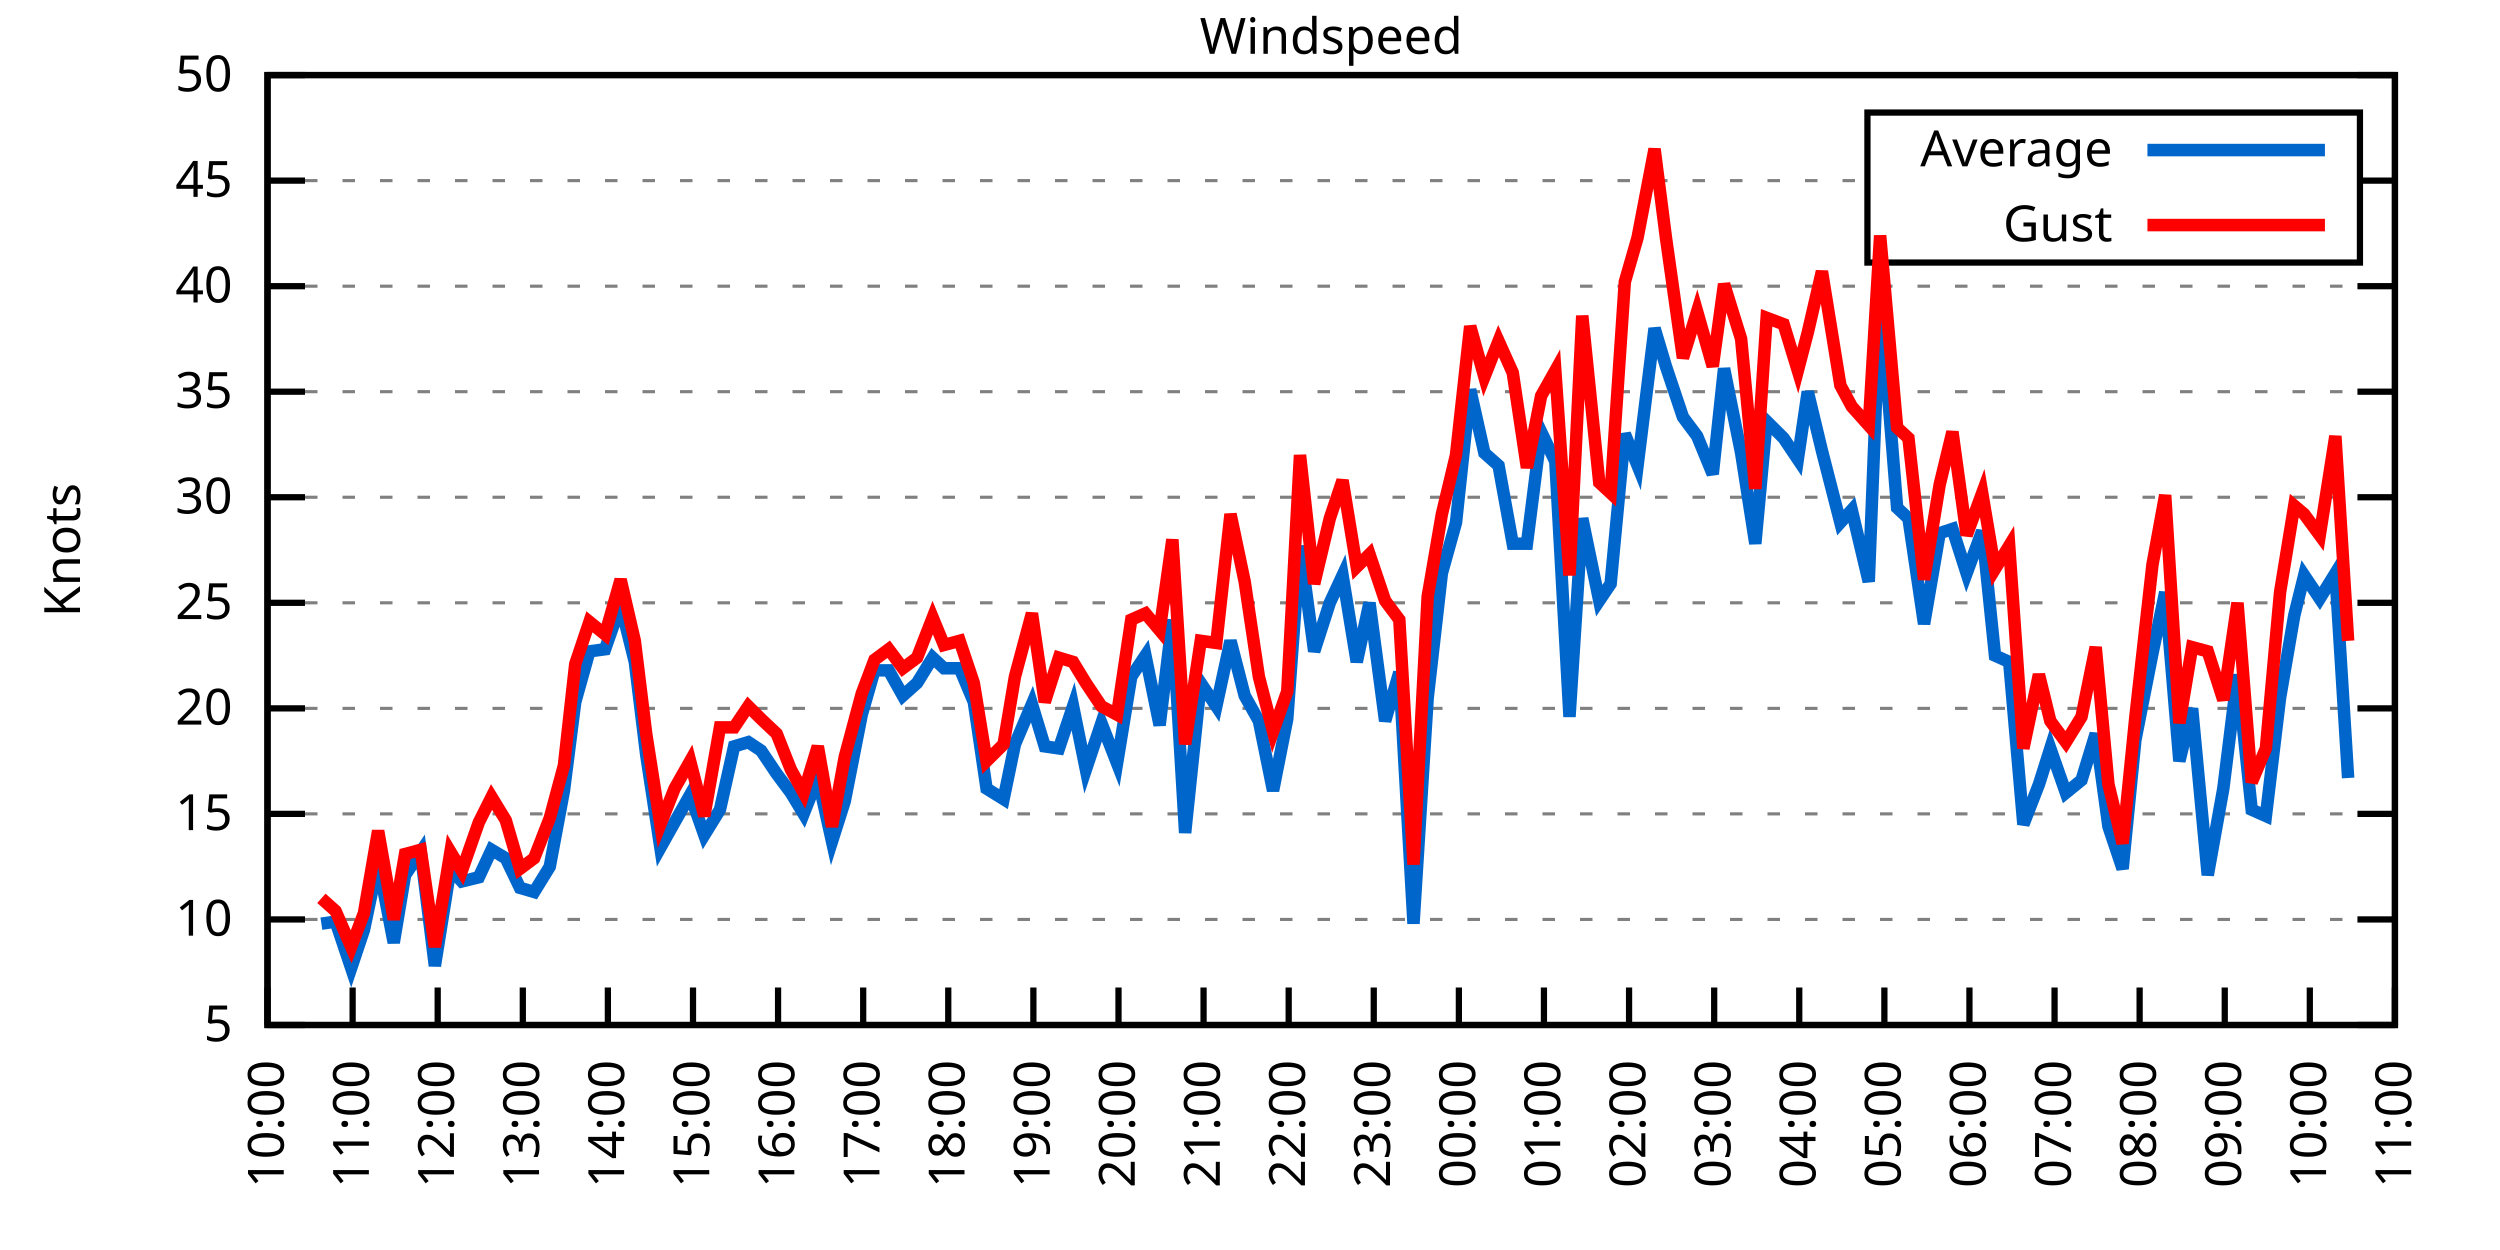
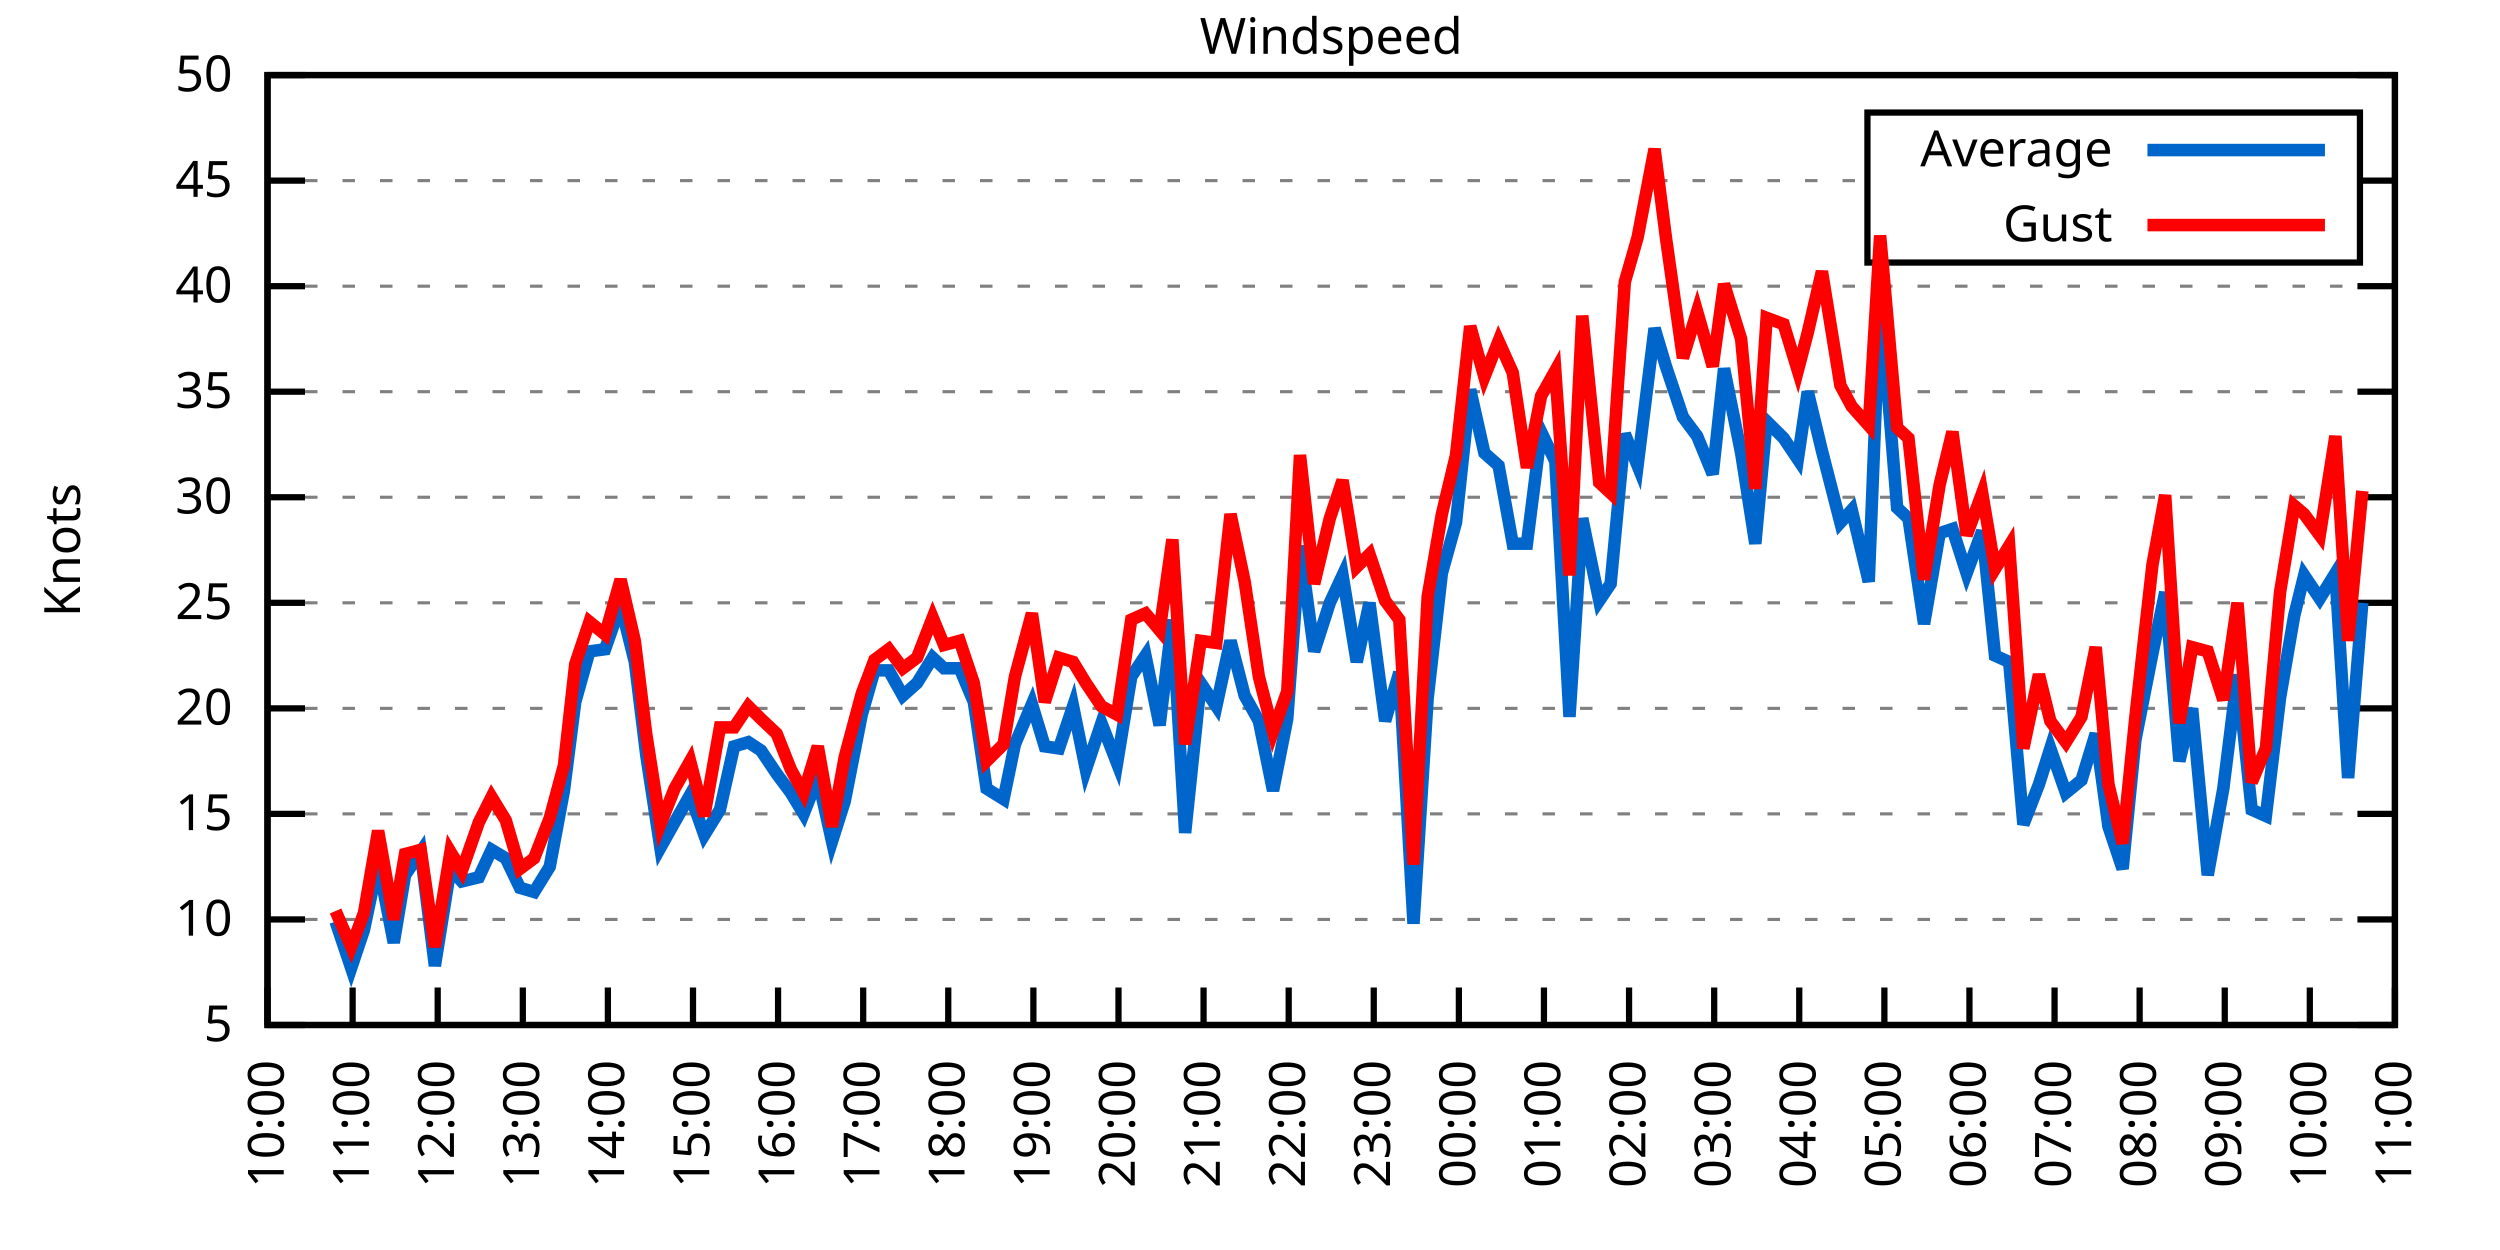
<svg xmlns="http://www.w3.org/2000/svg" xmlns:xlink="http://www.w3.org/1999/xlink" width="400" height="200" viewBox="0 0 400 200">
  <g id="gnuplot_canvas">
    <rect x="0" y="0" width="400" height="200" fill="none" />
    <defs>
      <circle id="gpDot" r="0.5" stroke-width="0.5" stroke="currentColor" />
      <path id="gpPt0" stroke-width="0.333" stroke="currentColor" d="M-1,0 h2 M0,-1 v2" />
      <path id="gpPt1" stroke-width="0.333" stroke="currentColor" d="M-1,-1 L1,1 M1,-1 L-1,1" />
      <path id="gpPt2" stroke-width="0.333" stroke="currentColor" d="M-1,0 L1,0 M0,-1 L0,1 M-1,-1 L1,1 M-1,1 L1,-1" />
      <rect id="gpPt3" stroke-width="0.333" stroke="currentColor" x="-1" y="-1" width="2" height="2" />
      <rect id="gpPt4" stroke-width="0.333" stroke="currentColor" fill="currentColor" x="-1" y="-1" width="2" height="2" />
      <circle id="gpPt5" stroke-width="0.333" stroke="currentColor" cx="0" cy="0" r="1" />
      <use xlink:href="#gpPt5" id="gpPt6" fill="currentColor" stroke="none" />
      <path id="gpPt7" stroke-width="0.333" stroke="currentColor" d="M0,-1.33 L-1.33,0.67 L1.33,0.67 z" />
      <use xlink:href="#gpPt7" id="gpPt8" fill="currentColor" stroke="none" />
      <use xlink:href="#gpPt7" id="gpPt9" stroke="currentColor" transform="rotate(180)" />
      <use xlink:href="#gpPt9" id="gpPt10" fill="currentColor" stroke="none" />
      <use xlink:href="#gpPt3" id="gpPt11" stroke="currentColor" transform="rotate(45)" />
      <use xlink:href="#gpPt11" id="gpPt12" fill="currentColor" stroke="none" />
      <path id="gpPt13" stroke-width="0.333" stroke="currentColor" d="M0,1.330 L1.265,0.411 L0.782,-1.067 L-0.782,-1.076 L-1.265,0.411 z" />
      <use xlink:href="#gpPt13" id="gpPt14" fill="currentColor" stroke="none" />
      <filter id="textbox" filterUnits="objectBoundingBox" x="0" y="0" height="1" width="1">
        <feFlood flood-color="white" flood-opacity="1" result="bgnd" />
        <feComposite in="SourceGraphic" in2="bgnd" operator="atop" />
      </filter>
      <filter id="greybox" filterUnits="objectBoundingBox" x="0" y="0" height="1" width="1">
        <feFlood flood-color="lightgrey" flood-opacity="1" result="grey" />
        <feComposite in="SourceGraphic" in2="grey" operator="atop" />
      </filter>
    </defs>
    <g fill="none" color="white" stroke="currentColor" stroke-width="1.00" stroke-linecap="butt" stroke-linejoin="miter">
</g>
    <g fill="none" color="black" stroke="currentColor" stroke-width="1.00" stroke-linecap="butt" stroke-linejoin="miter">
      <g stroke="none" shape-rendering="crispEdges">
        <polygon fill="rgb(255, 255, 255)" points="42.80,164.00 383.18,164.00 383.18,12.02 42.80,12.02 " />
      </g>
    </g>
    <g fill="none" color="black" stroke="currentColor" stroke-width="1.00" stroke-linecap="butt" stroke-linejoin="miter">
</g>
    <g fill="none" color="black" stroke="black" stroke-width="0.50" stroke-linecap="butt" stroke-linejoin="miter">
</g>
    <g fill="none" color="gray" stroke="currentColor" stroke-width="0.50" stroke-linecap="butt" stroke-linejoin="miter">
      <path stroke="gray" stroke-dasharray="2,4" class="gridline" d="M42.80,164.00 L383.19,164.00  " />
    </g>
    <g fill="none" color="gray" stroke="gray" stroke-width="1.00" stroke-linecap="butt" stroke-linejoin="miter">
</g>
    <g fill="none" color="black" stroke="currentColor" stroke-width="1.00" stroke-linecap="butt" stroke-linejoin="miter">
      <path stroke="black" d="M42.80,164.00 L48.80,164.00 M383.19,164.00 L377.19,164.00  " />
      <g transform="translate(37.20,166.60)" stroke="none" fill="black" font-family="Sans" font-size="8.00" text-anchor="end">
        <text>
          <tspan font-family="Sans"> 5</tspan>
        </text>
      </g>
    </g>
    <g fill="none" color="black" stroke="currentColor" stroke-width="1.00" stroke-linecap="butt" stroke-linejoin="miter">
</g>
    <g fill="none" color="black" stroke="black" stroke-width="0.50" stroke-linecap="butt" stroke-linejoin="miter">
</g>
    <g fill="none" color="gray" stroke="currentColor" stroke-width="0.50" stroke-linecap="butt" stroke-linejoin="miter">
      <path stroke="gray" stroke-dasharray="2,4" class="gridline" d="M42.80,147.11 L383.19,147.11  " />
    </g>
    <g fill="none" color="gray" stroke="gray" stroke-width="1.00" stroke-linecap="butt" stroke-linejoin="miter">
</g>
    <g fill="none" color="black" stroke="currentColor" stroke-width="1.00" stroke-linecap="butt" stroke-linejoin="miter">
      <path stroke="black" d="M42.80,147.11 L48.80,147.11 M383.19,147.11 L377.19,147.11  " />
      <g transform="translate(37.20,149.71)" stroke="none" fill="black" font-family="Sans" font-size="8.00" text-anchor="end">
        <text>
          <tspan font-family="Sans"> 10</tspan>
        </text>
      </g>
    </g>
    <g fill="none" color="black" stroke="currentColor" stroke-width="1.00" stroke-linecap="butt" stroke-linejoin="miter">
</g>
    <g fill="none" color="black" stroke="black" stroke-width="0.50" stroke-linecap="butt" stroke-linejoin="miter">
</g>
    <g fill="none" color="gray" stroke="currentColor" stroke-width="0.50" stroke-linecap="butt" stroke-linejoin="miter">
      <path stroke="gray" stroke-dasharray="2,4" class="gridline" d="M42.80,130.22 L383.19,130.22  " />
    </g>
    <g fill="none" color="gray" stroke="gray" stroke-width="1.00" stroke-linecap="butt" stroke-linejoin="miter">
</g>
    <g fill="none" color="black" stroke="currentColor" stroke-width="1.00" stroke-linecap="butt" stroke-linejoin="miter">
      <path stroke="black" d="M42.80,130.22 L48.80,130.22 M383.19,130.22 L377.19,130.22  " />
      <g transform="translate(37.20,132.82)" stroke="none" fill="black" font-family="Sans" font-size="8.00" text-anchor="end">
        <text>
          <tspan font-family="Sans"> 15</tspan>
        </text>
      </g>
    </g>
    <g fill="none" color="black" stroke="currentColor" stroke-width="1.00" stroke-linecap="butt" stroke-linejoin="miter">
</g>
    <g fill="none" color="black" stroke="black" stroke-width="0.50" stroke-linecap="butt" stroke-linejoin="miter">
</g>
    <g fill="none" color="gray" stroke="currentColor" stroke-width="0.50" stroke-linecap="butt" stroke-linejoin="miter">
      <path stroke="gray" stroke-dasharray="2,4" class="gridline" d="M42.80,113.34 L383.19,113.34  " />
    </g>
    <g fill="none" color="gray" stroke="gray" stroke-width="1.00" stroke-linecap="butt" stroke-linejoin="miter">
</g>
    <g fill="none" color="black" stroke="currentColor" stroke-width="1.00" stroke-linecap="butt" stroke-linejoin="miter">
      <path stroke="black" d="M42.80,113.34 L48.80,113.34 M383.19,113.34 L377.19,113.34  " />
      <g transform="translate(37.20,115.94)" stroke="none" fill="black" font-family="Sans" font-size="8.00" text-anchor="end">
        <text>
          <tspan font-family="Sans"> 20</tspan>
        </text>
      </g>
    </g>
    <g fill="none" color="black" stroke="currentColor" stroke-width="1.00" stroke-linecap="butt" stroke-linejoin="miter">
</g>
    <g fill="none" color="black" stroke="black" stroke-width="0.50" stroke-linecap="butt" stroke-linejoin="miter">
</g>
    <g fill="none" color="gray" stroke="currentColor" stroke-width="0.50" stroke-linecap="butt" stroke-linejoin="miter">
      <path stroke="gray" stroke-dasharray="2,4" class="gridline" d="M42.80,96.45 L383.19,96.45  " />
    </g>
    <g fill="none" color="gray" stroke="gray" stroke-width="1.00" stroke-linecap="butt" stroke-linejoin="miter">
</g>
    <g fill="none" color="black" stroke="currentColor" stroke-width="1.00" stroke-linecap="butt" stroke-linejoin="miter">
      <path stroke="black" d="M42.80,96.45 L48.80,96.45 M383.19,96.45 L377.19,96.45  " />
      <g transform="translate(37.20,99.05)" stroke="none" fill="black" font-family="Sans" font-size="8.00" text-anchor="end">
        <text>
          <tspan font-family="Sans"> 25</tspan>
        </text>
      </g>
    </g>
    <g fill="none" color="black" stroke="currentColor" stroke-width="1.00" stroke-linecap="butt" stroke-linejoin="miter">
</g>
    <g fill="none" color="black" stroke="black" stroke-width="0.50" stroke-linecap="butt" stroke-linejoin="miter">
</g>
    <g fill="none" color="gray" stroke="currentColor" stroke-width="0.50" stroke-linecap="butt" stroke-linejoin="miter">
      <path stroke="gray" stroke-dasharray="2,4" class="gridline" d="M42.80,79.56 L383.19,79.56  " />
    </g>
    <g fill="none" color="gray" stroke="gray" stroke-width="1.00" stroke-linecap="butt" stroke-linejoin="miter">
</g>
    <g fill="none" color="black" stroke="currentColor" stroke-width="1.00" stroke-linecap="butt" stroke-linejoin="miter">
      <path stroke="black" d="M42.80,79.56 L48.80,79.56 M383.19,79.56 L377.19,79.56  " />
      <g transform="translate(37.20,82.16)" stroke="none" fill="black" font-family="Sans" font-size="8.00" text-anchor="end">
        <text>
          <tspan font-family="Sans"> 30</tspan>
        </text>
      </g>
    </g>
    <g fill="none" color="black" stroke="currentColor" stroke-width="1.00" stroke-linecap="butt" stroke-linejoin="miter">
</g>
    <g fill="none" color="black" stroke="black" stroke-width="0.50" stroke-linecap="butt" stroke-linejoin="miter">
</g>
    <g fill="none" color="gray" stroke="currentColor" stroke-width="0.50" stroke-linecap="butt" stroke-linejoin="miter">
      <path stroke="gray" stroke-dasharray="2,4" class="gridline" d="M42.80,62.67 L383.19,62.67  " />
    </g>
    <g fill="none" color="gray" stroke="gray" stroke-width="1.00" stroke-linecap="butt" stroke-linejoin="miter">
</g>
    <g fill="none" color="black" stroke="currentColor" stroke-width="1.00" stroke-linecap="butt" stroke-linejoin="miter">
      <path stroke="black" d="M42.80,62.67 L48.80,62.67 M383.19,62.67 L377.19,62.67  " />
      <g transform="translate(37.20,65.27)" stroke="none" fill="black" font-family="Sans" font-size="8.00" text-anchor="end">
        <text>
          <tspan font-family="Sans"> 35</tspan>
        </text>
      </g>
    </g>
    <g fill="none" color="black" stroke="currentColor" stroke-width="1.00" stroke-linecap="butt" stroke-linejoin="miter">
</g>
    <g fill="none" color="black" stroke="black" stroke-width="0.50" stroke-linecap="butt" stroke-linejoin="miter">
</g>
    <g fill="none" color="gray" stroke="currentColor" stroke-width="0.50" stroke-linecap="butt" stroke-linejoin="miter">
      <path stroke="gray" stroke-dasharray="2,4" class="gridline" d="M42.80,45.79 L383.19,45.79  " />
    </g>
    <g fill="none" color="gray" stroke="gray" stroke-width="1.00" stroke-linecap="butt" stroke-linejoin="miter">
</g>
    <g fill="none" color="black" stroke="currentColor" stroke-width="1.00" stroke-linecap="butt" stroke-linejoin="miter">
      <path stroke="black" d="M42.80,45.79 L48.80,45.79 M383.19,45.79 L377.19,45.79  " />
      <g transform="translate(37.20,48.39)" stroke="none" fill="black" font-family="Sans" font-size="8.00" text-anchor="end">
        <text>
          <tspan font-family="Sans"> 40</tspan>
        </text>
      </g>
    </g>
    <g fill="none" color="black" stroke="currentColor" stroke-width="1.00" stroke-linecap="butt" stroke-linejoin="miter">
</g>
    <g fill="none" color="black" stroke="black" stroke-width="0.50" stroke-linecap="butt" stroke-linejoin="miter">
</g>
    <g fill="none" color="gray" stroke="currentColor" stroke-width="0.50" stroke-linecap="butt" stroke-linejoin="miter">
      <path stroke="gray" stroke-dasharray="2,4" class="gridline" d="M42.80,28.90 L298.79,28.90 M377.59,28.90 L383.19,28.90  " />
    </g>
    <g fill="none" color="gray" stroke="gray" stroke-width="1.00" stroke-linecap="butt" stroke-linejoin="miter">
</g>
    <g fill="none" color="black" stroke="currentColor" stroke-width="1.00" stroke-linecap="butt" stroke-linejoin="miter">
      <path stroke="black" d="M42.80,28.90 L48.80,28.90 M383.19,28.90 L377.19,28.90  " />
      <g transform="translate(37.20,31.50)" stroke="none" fill="black" font-family="Sans" font-size="8.00" text-anchor="end">
        <text>
          <tspan font-family="Sans"> 45</tspan>
        </text>
      </g>
    </g>
    <g fill="none" color="black" stroke="currentColor" stroke-width="1.00" stroke-linecap="butt" stroke-linejoin="miter">
</g>
    <g fill="none" color="black" stroke="black" stroke-width="0.50" stroke-linecap="butt" stroke-linejoin="miter">
</g>
    <g fill="none" color="gray" stroke="currentColor" stroke-width="0.50" stroke-linecap="butt" stroke-linejoin="miter">
      <path stroke="gray" stroke-dasharray="2,4" class="gridline" d="M42.80,12.01 L383.19,12.01  " />
    </g>
    <g fill="none" color="gray" stroke="gray" stroke-width="1.00" stroke-linecap="butt" stroke-linejoin="miter">
</g>
    <g fill="none" color="black" stroke="currentColor" stroke-width="1.00" stroke-linecap="butt" stroke-linejoin="miter">
      <path stroke="black" d="M42.80,12.01 L48.80,12.01 M383.19,12.01 L377.19,12.01  " />
      <g transform="translate(37.20,14.61)" stroke="none" fill="black" font-family="Sans" font-size="8.00" text-anchor="end">
        <text>
          <tspan font-family="Sans"> 50</tspan>
        </text>
      </g>
    </g>
    <g fill="none" color="black" stroke="currentColor" stroke-width="1.00" stroke-linecap="butt" stroke-linejoin="miter">
      <path stroke="black" d="M42.80,164.00 L42.80,158.00  " />
      <g transform="translate(45.40,169.60) rotate(270.00)" stroke="none" fill="black" font-family="Sans" font-size="8.00" text-anchor="end">
        <text>
          <tspan font-family="Sans">10:00</tspan>
        </text>
      </g>
    </g>
    <g fill="none" color="black" stroke="currentColor" stroke-width="1.00" stroke-linecap="butt" stroke-linejoin="miter">
      <path stroke="black" d="M56.42,164.00 L56.42,158.00  " />
      <g transform="translate(59.02,169.60) rotate(270.00)" stroke="none" fill="black" font-family="Sans" font-size="8.00" text-anchor="end">
        <text>
          <tspan font-family="Sans">11:00</tspan>
        </text>
      </g>
    </g>
    <g fill="none" color="black" stroke="currentColor" stroke-width="1.00" stroke-linecap="butt" stroke-linejoin="miter">
      <path stroke="black" d="M70.03,164.00 L70.03,158.00  " />
      <g transform="translate(72.63,169.60) rotate(270.00)" stroke="none" fill="black" font-family="Sans" font-size="8.00" text-anchor="end">
        <text>
          <tspan font-family="Sans">12:00</tspan>
        </text>
      </g>
    </g>
    <g fill="none" color="black" stroke="currentColor" stroke-width="1.00" stroke-linecap="butt" stroke-linejoin="miter">
      <path stroke="black" d="M83.65,164.00 L83.65,158.00  " />
      <g transform="translate(86.25,169.60) rotate(270.00)" stroke="none" fill="black" font-family="Sans" font-size="8.00" text-anchor="end">
        <text>
          <tspan font-family="Sans">13:00</tspan>
        </text>
      </g>
    </g>
    <g fill="none" color="black" stroke="currentColor" stroke-width="1.00" stroke-linecap="butt" stroke-linejoin="miter">
      <path stroke="black" d="M97.26,164.00 L97.26,158.00  " />
      <g transform="translate(99.86,169.60) rotate(270.00)" stroke="none" fill="black" font-family="Sans" font-size="8.00" text-anchor="end">
        <text>
          <tspan font-family="Sans">14:00</tspan>
        </text>
      </g>
    </g>
    <g fill="none" color="black" stroke="currentColor" stroke-width="1.00" stroke-linecap="butt" stroke-linejoin="miter">
      <path stroke="black" d="M110.88,164.00 L110.88,158.00  " />
      <g transform="translate(113.48,169.60) rotate(270.00)" stroke="none" fill="black" font-family="Sans" font-size="8.00" text-anchor="end">
        <text>
          <tspan font-family="Sans">15:00</tspan>
        </text>
      </g>
    </g>
    <g fill="none" color="black" stroke="currentColor" stroke-width="1.00" stroke-linecap="butt" stroke-linejoin="miter">
      <path stroke="black" d="M124.49,164.00 L124.49,158.00  " />
      <g transform="translate(127.09,169.60) rotate(270.00)" stroke="none" fill="black" font-family="Sans" font-size="8.00" text-anchor="end">
        <text>
          <tspan font-family="Sans">16:00</tspan>
        </text>
      </g>
    </g>
    <g fill="none" color="black" stroke="currentColor" stroke-width="1.00" stroke-linecap="butt" stroke-linejoin="miter">
      <path stroke="black" d="M138.11,164.00 L138.11,158.00  " />
      <g transform="translate(140.71,169.60) rotate(270.00)" stroke="none" fill="black" font-family="Sans" font-size="8.00" text-anchor="end">
        <text>
          <tspan font-family="Sans">17:00</tspan>
        </text>
      </g>
    </g>
    <g fill="none" color="black" stroke="currentColor" stroke-width="1.00" stroke-linecap="butt" stroke-linejoin="miter">
      <path stroke="black" d="M151.72,164.00 L151.72,158.00  " />
      <g transform="translate(154.32,169.60) rotate(270.00)" stroke="none" fill="black" font-family="Sans" font-size="8.00" text-anchor="end">
        <text>
          <tspan font-family="Sans">18:00</tspan>
        </text>
      </g>
    </g>
    <g fill="none" color="black" stroke="currentColor" stroke-width="1.00" stroke-linecap="butt" stroke-linejoin="miter">
      <path stroke="black" d="M165.34,164.00 L165.34,158.00  " />
      <g transform="translate(167.94,169.60) rotate(270.00)" stroke="none" fill="black" font-family="Sans" font-size="8.00" text-anchor="end">
        <text>
          <tspan font-family="Sans">19:00</tspan>
        </text>
      </g>
    </g>
    <g fill="none" color="black" stroke="currentColor" stroke-width="1.00" stroke-linecap="butt" stroke-linejoin="miter">
      <path stroke="black" d="M178.96,164.00 L178.96,158.00  " />
      <g transform="translate(181.56,169.60) rotate(270.00)" stroke="none" fill="black" font-family="Sans" font-size="8.00" text-anchor="end">
        <text>
          <tspan font-family="Sans">20:00</tspan>
        </text>
      </g>
    </g>
    <g fill="none" color="black" stroke="currentColor" stroke-width="1.00" stroke-linecap="butt" stroke-linejoin="miter">
      <path stroke="black" d="M192.57,164.00 L192.57,158.00  " />
      <g transform="translate(195.17,169.60) rotate(270.00)" stroke="none" fill="black" font-family="Sans" font-size="8.00" text-anchor="end">
        <text>
          <tspan font-family="Sans">21:00</tspan>
        </text>
      </g>
    </g>
    <g fill="none" color="black" stroke="currentColor" stroke-width="1.00" stroke-linecap="butt" stroke-linejoin="miter">
      <path stroke="black" d="M206.19,164.00 L206.19,158.00  " />
      <g transform="translate(208.79,169.60) rotate(270.00)" stroke="none" fill="black" font-family="Sans" font-size="8.00" text-anchor="end">
        <text>
          <tspan font-family="Sans">22:00</tspan>
        </text>
      </g>
    </g>
    <g fill="none" color="black" stroke="currentColor" stroke-width="1.00" stroke-linecap="butt" stroke-linejoin="miter">
      <path stroke="black" d="M219.80,164.00 L219.80,158.00  " />
      <g transform="translate(222.40,169.60) rotate(270.00)" stroke="none" fill="black" font-family="Sans" font-size="8.00" text-anchor="end">
        <text>
          <tspan font-family="Sans">23:00</tspan>
        </text>
      </g>
    </g>
    <g fill="none" color="black" stroke="currentColor" stroke-width="1.00" stroke-linecap="butt" stroke-linejoin="miter">
      <path stroke="black" d="M233.42,164.00 L233.42,158.00  " />
      <g transform="translate(236.02,169.60) rotate(270.00)" stroke="none" fill="black" font-family="Sans" font-size="8.00" text-anchor="end">
        <text>
          <tspan font-family="Sans">00:00</tspan>
        </text>
      </g>
    </g>
    <g fill="none" color="black" stroke="currentColor" stroke-width="1.00" stroke-linecap="butt" stroke-linejoin="miter">
      <path stroke="black" d="M247.03,164.00 L247.03,158.00  " />
      <g transform="translate(249.63,169.60) rotate(270.00)" stroke="none" fill="black" font-family="Sans" font-size="8.00" text-anchor="end">
        <text>
          <tspan font-family="Sans">01:00</tspan>
        </text>
      </g>
    </g>
    <g fill="none" color="black" stroke="currentColor" stroke-width="1.00" stroke-linecap="butt" stroke-linejoin="miter">
      <path stroke="black" d="M260.65,164.00 L260.65,158.00  " />
      <g transform="translate(263.25,169.60) rotate(270.00)" stroke="none" fill="black" font-family="Sans" font-size="8.00" text-anchor="end">
        <text>
          <tspan font-family="Sans">02:00</tspan>
        </text>
      </g>
    </g>
    <g fill="none" color="black" stroke="currentColor" stroke-width="1.00" stroke-linecap="butt" stroke-linejoin="miter">
      <path stroke="black" d="M274.27,164.00 L274.27,158.00  " />
      <g transform="translate(276.87,169.60) rotate(270.00)" stroke="none" fill="black" font-family="Sans" font-size="8.00" text-anchor="end">
        <text>
          <tspan font-family="Sans">03:00</tspan>
        </text>
      </g>
    </g>
    <g fill="none" color="black" stroke="currentColor" stroke-width="1.00" stroke-linecap="butt" stroke-linejoin="miter">
      <path stroke="black" d="M287.88,164.00 L287.88,158.00  " />
      <g transform="translate(290.48,169.60) rotate(270.00)" stroke="none" fill="black" font-family="Sans" font-size="8.00" text-anchor="end">
        <text>
          <tspan font-family="Sans">04:00</tspan>
        </text>
      </g>
    </g>
    <g fill="none" color="black" stroke="currentColor" stroke-width="1.00" stroke-linecap="butt" stroke-linejoin="miter">
      <path stroke="black" d="M301.50,164.00 L301.50,158.00  " />
      <g transform="translate(304.10,169.60) rotate(270.00)" stroke="none" fill="black" font-family="Sans" font-size="8.00" text-anchor="end">
        <text>
          <tspan font-family="Sans">05:00</tspan>
        </text>
      </g>
    </g>
    <g fill="none" color="black" stroke="currentColor" stroke-width="1.00" stroke-linecap="butt" stroke-linejoin="miter">
      <path stroke="black" d="M315.11,164.00 L315.11,158.00  " />
      <g transform="translate(317.71,169.60) rotate(270.00)" stroke="none" fill="black" font-family="Sans" font-size="8.00" text-anchor="end">
        <text>
          <tspan font-family="Sans">06:00</tspan>
        </text>
      </g>
    </g>
    <g fill="none" color="black" stroke="currentColor" stroke-width="1.00" stroke-linecap="butt" stroke-linejoin="miter">
      <path stroke="black" d="M328.73,164.00 L328.73,158.00  " />
      <g transform="translate(331.33,169.60) rotate(270.00)" stroke="none" fill="black" font-family="Sans" font-size="8.00" text-anchor="end">
        <text>
          <tspan font-family="Sans">07:00</tspan>
        </text>
      </g>
    </g>
    <g fill="none" color="black" stroke="currentColor" stroke-width="1.00" stroke-linecap="butt" stroke-linejoin="miter">
      <path stroke="black" d="M342.34,164.00 L342.34,158.00  " />
      <g transform="translate(344.94,169.60) rotate(270.00)" stroke="none" fill="black" font-family="Sans" font-size="8.00" text-anchor="end">
        <text>
          <tspan font-family="Sans">08:00</tspan>
        </text>
      </g>
    </g>
    <g fill="none" color="black" stroke="currentColor" stroke-width="1.00" stroke-linecap="butt" stroke-linejoin="miter">
      <path stroke="black" d="M355.96,164.00 L355.96,158.00  " />
      <g transform="translate(358.56,169.60) rotate(270.00)" stroke="none" fill="black" font-family="Sans" font-size="8.00" text-anchor="end">
        <text>
          <tspan font-family="Sans">09:00</tspan>
        </text>
      </g>
    </g>
    <g fill="none" color="black" stroke="currentColor" stroke-width="1.00" stroke-linecap="butt" stroke-linejoin="miter">
      <path stroke="black" d="M369.57,164.00 L369.57,158.00  " />
      <g transform="translate(372.17,169.60) rotate(270.00)" stroke="none" fill="black" font-family="Sans" font-size="8.00" text-anchor="end">
        <text>
          <tspan font-family="Sans">10:00</tspan>
        </text>
      </g>
    </g>
    <g fill="none" color="black" stroke="currentColor" stroke-width="1.00" stroke-linecap="butt" stroke-linejoin="miter">
      <path stroke="black" d="M383.19,164.00 L383.19,158.00  " />
      <g transform="translate(385.79,169.60) rotate(270.00)" stroke="none" fill="black" font-family="Sans" font-size="8.00" text-anchor="end">
        <text>
          <tspan font-family="Sans">11:00</tspan>
        </text>
      </g>
    </g>
    <g fill="none" color="black" stroke="currentColor" stroke-width="1.00" stroke-linecap="butt" stroke-linejoin="miter">
</g>
    <g fill="none" color="black" stroke="currentColor" stroke-width="1.00" stroke-linecap="butt" stroke-linejoin="miter">
      <path stroke="black" d="M42.80,12.01 L42.80,164.00 L383.19,164.00 L383.19,12.01 L42.80,12.01 Z  " />
    </g>
    <g fill="none" color="black" stroke="currentColor" stroke-width="1.00" stroke-linecap="butt" stroke-linejoin="miter">
</g>
    <g fill="none" color="black" stroke="currentColor" stroke-width="1.00" stroke-linecap="butt" stroke-linejoin="miter">
      <path stroke="black" d="M298.79,42.01 L298.79,18.01 L377.59,18.01 L377.59,42.01 L298.79,42.01 Z  " />
    </g>
    <g id="Windspeed_plot_1">
      <g fill="none" color="white" stroke="black" stroke-width="2.00" stroke-linecap="butt" stroke-linejoin="miter">
</g>
      <g fill="none" color="black" stroke="currentColor" stroke-width="2.00" stroke-linecap="butt" stroke-linejoin="miter">
        <g transform="translate(337.99,26.61)" stroke="none" fill="black" font-family="Sans" font-size="8.00" text-anchor="end">
          <text>
            <tspan font-family="Sans">Average</tspan>
          </text>
        </g>
      </g>
      <g fill="none" color="black" stroke="currentColor" stroke-width="2.00" stroke-linecap="butt" stroke-linejoin="miter">
-         <path stroke="rgb(  0, 102, 204)" d="M343.59,24.01 L371.99,24.01 M51.42,147.79 L53.69,147.45 L56.19,154.88 L58.23,148.80 L60.50,137.99 L63.00,150.83   L64.81,140.02 L67.31,136.30 L69.58,154.54 L72.07,139.01 L73.89,141.03 L76.61,140.36 L78.65,135.97 L80.92,137.32   L83.19,142.05 L85.46,142.72 L87.96,138.67 L90.23,126.51 L92.04,112.32 L94.31,104.22 L96.81,103.88 L99.30,96.79   L101.57,105.91 L103.39,120.77 L105.66,135.63 L107.93,131.58 L110.42,127.18 L112.69,133.60 L115.19,129.55 L117.46,119.42   L119.73,118.74 L121.77,120.09 L124.27,123.81 L126.54,126.85 L128.58,130.22 L130.85,124.48 L133.12,134.62 L135.16,128.20   L137.88,114.35 L139.92,107.26 L142.19,107.26 L144.46,111.31 L146.73,109.28 L149.23,105.23 L151.04,106.92 L153.54,106.92   L155.81,112.32 L157.85,126.17 L160.57,127.86 L162.39,119.08 L165.11,112.66 L167.16,119.42 L169.43,119.75 L171.69,113.00   L173.74,123.13 L176.23,115.70 L178.73,122.12 L181.00,108.27 L183.27,104.89 L185.54,116.04 L187.58,99.15 L189.62,133.26   L192.12,109.28 L194.61,113.00 L196.88,102.53 L199.15,111.31 L201.42,115.36 L203.69,126.51 L205.96,115.03 L208.00,87.33   L210.27,104.22 L212.77,96.45 L214.81,92.06 L217.08,105.91 L219.12,96.45 L221.62,115.36 L223.89,107.59 L226.16,147.79   L228.43,111.65 L230.70,91.72 L232.96,83.61 L235.23,62.34 L237.50,72.47 L239.77,74.49 L242.04,86.99 L244.31,86.99   L246.58,69.09 L248.85,73.82 L251.12,114.69 L253.16,82.94 L255.88,96.11 L257.70,93.41 L259.97,69.43 L262.01,74.49   L264.73,52.54 L266.55,58.62 L269.27,66.73 L271.54,69.77 L274.04,75.85 L275.85,58.96 L278.58,72.47 L280.85,86.99   L282.66,67.40 L285.38,70.10 L287.65,73.48 L289.24,62.67 L291.51,72.13 L294.46,83.61 L296.28,81.59 L299.00,93.07   L300.82,47.47 L303.54,81.25 L305.35,82.94 L307.85,99.83 L310.35,85.30 L312.39,84.63 L314.66,91.72 L317.15,84.97   L319.20,104.89 L321.47,105.91 L323.74,131.91 L326.23,125.50 L328.05,119.75 L330.54,126.85 L333.04,124.82 L335.31,117.39   L337.35,132.25 L339.62,139.01 L341.66,118.40 L344.39,104.56 L346.43,94.76 L348.70,121.78 L350.74,113.34 L353.24,140.02   L355.73,126.17 L358.00,107.93 L360.27,129.55 L362.54,130.56 L364.81,111.65 L367.08,98.48 L368.67,92.06 L371.16,95.77   L373.66,91.72 L375.70,124.48  " />
+         <path stroke="rgb(  0, 102, 204)" d="M343.59,24.01 L371.99,24.01 M53.69,147.45 L56.19,154.88 L58.23,148.80 L60.50,137.99 L63.00,150.83 L64.81,140.02   L67.31,136.30 L69.58,154.54 L72.07,139.01 L73.89,141.03 L76.61,140.36 L78.65,135.97 L80.92,137.32 L83.19,142.05   L85.46,142.72 L87.96,138.67 L90.23,126.51 L92.04,112.32 L94.31,104.22 L96.81,103.88 L99.30,96.79 L101.57,105.91   L103.39,120.77 L105.66,135.63 L107.93,131.58 L110.42,127.18 L112.69,133.60 L115.19,129.55 L117.46,119.42 L119.73,118.74   L121.77,120.09 L124.27,123.81 L126.54,126.85 L128.58,130.22 L130.85,124.48 L133.12,134.62 L135.16,128.20 L137.88,114.35   L139.92,107.26 L142.19,107.26 L144.46,111.31 L146.73,109.28 L149.23,105.23 L151.04,106.92 L153.54,106.92 L155.81,112.32   L157.85,126.17 L160.57,127.86 L162.39,119.08 L165.11,112.66 L167.16,119.42 L169.43,119.75 L171.69,113.00 L173.74,123.13   L176.23,115.70 L178.73,122.12 L181.00,108.27 L183.27,104.89 L185.54,116.04 L187.58,99.15 L189.62,133.26 L192.12,109.28   L194.61,113.00 L196.88,102.53 L199.15,111.31 L201.42,115.36 L203.69,126.51 L205.96,115.03 L208.00,87.33 L210.27,104.22   L212.77,96.45 L214.81,92.06 L217.08,105.91 L219.12,96.45 L221.62,115.36 L223.89,107.59 L226.16,147.79 L228.43,111.65   L230.70,91.72 L232.96,83.61 L235.23,62.34 L237.50,72.47 L239.77,74.49 L242.04,86.99 L244.31,86.99 L246.58,69.09   L248.85,73.82 L251.12,114.69 L253.16,82.94 L255.88,96.11 L257.70,93.41 L259.97,69.43 L262.01,74.49 L264.73,52.54   L266.55,58.62 L269.27,66.73 L271.54,69.77 L274.04,75.85 L275.85,58.96 L278.58,72.47 L280.85,86.99 L282.66,67.40   L285.38,70.10 L287.65,73.48 L289.24,62.67 L291.51,72.13 L294.46,83.61 L296.28,81.59 L299.00,93.07 L300.82,47.47   L303.54,81.25 L305.35,82.94 L307.85,99.83 L310.35,85.30 L312.39,84.63 L314.66,91.72 L317.15,84.97 L319.20,104.89   L321.47,105.91 L323.74,131.91 L326.23,125.50 L328.05,119.75 L330.54,126.85 L333.04,124.82 L335.31,117.39 L337.35,132.25   L339.62,139.01 L341.66,118.40 L344.39,104.56 L346.43,94.76 L348.70,121.78 L350.74,113.34 L353.24,140.02 L355.73,126.17   L358.00,107.93 L360.27,129.55 L362.54,130.56 L364.81,111.65 L367.08,98.48 L368.67,92.06 L371.16,95.77 L373.66,91.72   L375.70,124.48 L377.97,96.45  " />
      </g>
    </g>
    <g id="Windspeed_plot_2">
      <g fill="none" color="black" stroke="currentColor" stroke-width="2.00" stroke-linecap="butt" stroke-linejoin="miter">
        <g transform="translate(337.99,38.61)" stroke="none" fill="black" font-family="Sans" font-size="8.00" text-anchor="end">
          <text>
            <tspan font-family="Sans">Gust</tspan>
          </text>
        </g>
      </g>
      <g fill="none" color="black" stroke="currentColor" stroke-width="2.00" stroke-linecap="butt" stroke-linejoin="miter">
-         <path stroke="rgb(255,   0,   0)" d="M343.59,36.01 L371.99,36.01 M51.42,143.73 L53.69,145.76 L56.19,151.50 L58.23,146.10 L60.50,132.93 L63.00,147.11   L64.81,136.64 L67.31,135.97 L69.58,151.50 L72.07,136.30 L73.89,139.34 L76.61,131.58 L78.65,127.52 L80.92,131.24   L83.19,139.01 L85.46,137.32 L87.96,130.90 L90.23,122.46 L92.04,106.24 L94.31,99.49 L96.81,101.52 L99.30,92.73   L101.57,102.53 L103.39,117.39 L105.66,131.91 L107.93,126.17 L110.42,121.78 L112.69,130.56 L115.19,116.38 L117.46,116.38   L119.73,113.00 L121.77,115.03 L124.27,117.39 L126.54,123.13 L128.58,126.85 L130.85,119.42 L133.12,132.25 L135.16,121.11   L137.88,110.97 L139.92,105.57 L142.19,103.88 L144.46,106.92 L146.73,105.23 L149.23,98.81 L151.04,103.20 L153.54,102.53   L155.81,109.28 L157.85,121.78 L160.57,119.08 L162.39,108.27 L165.11,98.14 L167.16,112.32 L169.43,105.23 L171.69,105.91   L173.74,109.28 L176.23,113.00 L178.73,114.35 L181.00,99.15 L183.27,98.14 L185.54,100.84 L187.58,86.32 L189.62,119.08   L192.12,102.53 L194.61,102.87 L196.88,82.26 L199.15,93.07 L201.42,108.27 L203.69,117.05 L205.96,110.63 L208.00,72.81   L210.27,93.41 L212.77,82.94 L214.81,76.86 L217.08,90.71 L219.12,88.68 L221.62,96.11 L223.89,99.15 L226.16,138.33   L228.43,95.44 L230.70,82.26 L232.96,72.81 L235.23,52.20 L237.50,60.31 L239.77,54.57 L242.04,59.63 L244.31,74.83   L246.58,63.35 L248.85,59.30 L251.12,92.06 L253.16,50.51 L255.88,77.20 L257.70,78.89 L259.97,45.11 L262.01,38.02   L264.73,23.83 L266.55,38.02 L269.27,57.27 L271.54,49.84 L274.04,58.62 L275.85,45.45 L278.58,54.23 L280.85,78.21   L282.66,50.85 L285.38,51.87 L287.65,59.30 L289.24,53.22 L291.51,43.42 L294.46,61.66 L296.28,65.04 L299.00,68.08   L300.82,37.68 L303.54,68.42 L305.35,70.10 L307.85,92.73 L310.35,77.53 L312.39,69.09 L314.66,85.64 L317.15,78.89   L319.20,91.04 L321.47,87.33 L323.74,119.75 L326.23,107.93 L328.05,115.36 L330.54,118.74 L333.04,114.69 L335.31,103.54   L337.35,125.50 L339.62,134.95 L341.66,114.69 L344.39,90.37 L346.43,79.22 L348.70,115.70 L350.74,103.54 L353.24,104.22   L355.73,111.99 L358.00,96.45 L360.27,125.16 L362.54,119.75 L364.81,94.76 L367.08,80.91 L368.67,82.26 L371.16,85.64   L373.66,69.77 L375.70,102.53  " />
+         <path stroke="rgb(255,   0,   0)" d="M343.59,36.01 L371.99,36.01 M53.69,145.76 L56.19,151.50 L58.23,146.10 L60.50,132.93 L63.00,147.11 L64.81,136.64   L67.31,135.97 L69.58,151.50 L72.07,136.30 L73.89,139.34 L76.61,131.58 L78.65,127.52 L80.92,131.24 L83.19,139.01   L85.46,137.32 L87.96,130.90 L90.23,122.46 L92.04,106.24 L94.31,99.49 L96.81,101.52 L99.30,92.73 L101.57,102.53   L103.39,117.39 L105.66,131.91 L107.93,126.17 L110.42,121.78 L112.69,130.56 L115.19,116.38 L117.46,116.38 L119.73,113.00   L121.77,115.03 L124.27,117.39 L126.54,123.13 L128.58,126.85 L130.85,119.42 L133.12,132.25 L135.16,121.11 L137.88,110.97   L139.92,105.57 L142.19,103.88 L144.46,106.92 L146.73,105.23 L149.23,98.81 L151.04,103.20 L153.54,102.53 L155.81,109.28   L157.85,121.78 L160.57,119.08 L162.39,108.27 L165.11,98.14 L167.16,112.32 L169.43,105.23 L171.69,105.91 L173.74,109.28   L176.23,113.00 L178.73,114.35 L181.00,99.15 L183.27,98.14 L185.54,100.84 L187.58,86.32 L189.62,119.08 L192.12,102.53   L194.61,102.87 L196.88,82.26 L199.15,93.07 L201.42,108.27 L203.69,117.05 L205.96,110.63 L208.00,72.81 L210.27,93.41   L212.77,82.94 L214.81,76.86 L217.08,90.71 L219.12,88.68 L221.62,96.11 L223.89,99.15 L226.16,138.33 L228.43,95.44   L230.70,82.26 L232.96,72.81 L235.23,52.20 L237.50,60.31 L239.77,54.57 L242.04,59.63 L244.31,74.83 L246.58,63.35   L248.85,59.30 L251.12,92.06 L253.16,50.51 L255.88,77.20 L257.70,78.89 L259.97,45.11 L262.01,38.02 L264.73,23.83   L266.55,38.02 L269.27,57.27 L271.54,49.84 L274.04,58.62 L275.85,45.45 L278.58,54.23 L280.85,78.21 L282.66,50.85   L285.38,51.87 L287.65,59.30 L289.24,53.22 L291.51,43.42 L294.46,61.66 L296.28,65.04 L299.00,68.08 L300.82,37.68   L303.54,68.42 L305.35,70.10 L307.85,92.73 L310.35,77.53 L312.39,69.09 L314.66,85.64 L317.15,78.89 L319.20,91.04   L321.47,87.33 L323.74,119.75 L326.23,107.93 L328.05,115.36 L330.54,118.74 L333.04,114.69 L335.31,103.54 L337.35,125.50   L339.62,134.95 L341.66,114.69 L344.39,90.37 L346.43,79.22 L348.70,115.70 L350.74,103.54 L353.24,104.22 L355.73,111.99   L358.00,96.45 L360.27,125.16 L362.54,119.75 L364.81,94.76 L367.08,80.91 L368.67,82.26 L371.16,85.64 L373.66,69.77   L375.70,102.53 L377.97,78.55  " />
      </g>
    </g>
    <g fill="none" color="black" stroke="currentColor" stroke-width="2.00" stroke-linecap="butt" stroke-linejoin="miter">
</g>
    <g fill="none" color="black" stroke="black" stroke-width="1.00" stroke-linecap="butt" stroke-linejoin="miter">
</g>
    <g fill="none" color="black" stroke="currentColor" stroke-width="1.00" stroke-linecap="butt" stroke-linejoin="miter">
      <path stroke="black" d="M42.80,12.01 L42.80,164.00 L383.19,164.00 L383.19,12.01 L42.80,12.01 Z  " />
      <g transform="translate(12.80,88.01) rotate(270.00)" stroke="none" fill="black" font-family="Sans" font-size="8.00" text-anchor="middle">
        <text>
          <tspan font-family="Sans">Knots</tspan>
        </text>
      </g>
    </g>
    <g fill="none" color="black" stroke="currentColor" stroke-width="1.00" stroke-linecap="butt" stroke-linejoin="miter">
</g>
    <g fill="none" color="black" stroke="currentColor" stroke-width="1.00" stroke-linecap="butt" stroke-linejoin="miter">
      <g transform="translate(212.99,8.61)" stroke="none" fill="black" font-family="Sans" font-size="8.00" text-anchor="middle">
        <text>
          <tspan font-family="Sans">Windspeed</tspan>
        </text>
      </g>
    </g>
    <g fill="none" color="black" stroke="currentColor" stroke-width="1.00" stroke-linecap="butt" stroke-linejoin="miter">
</g>
  </g>
</svg>
